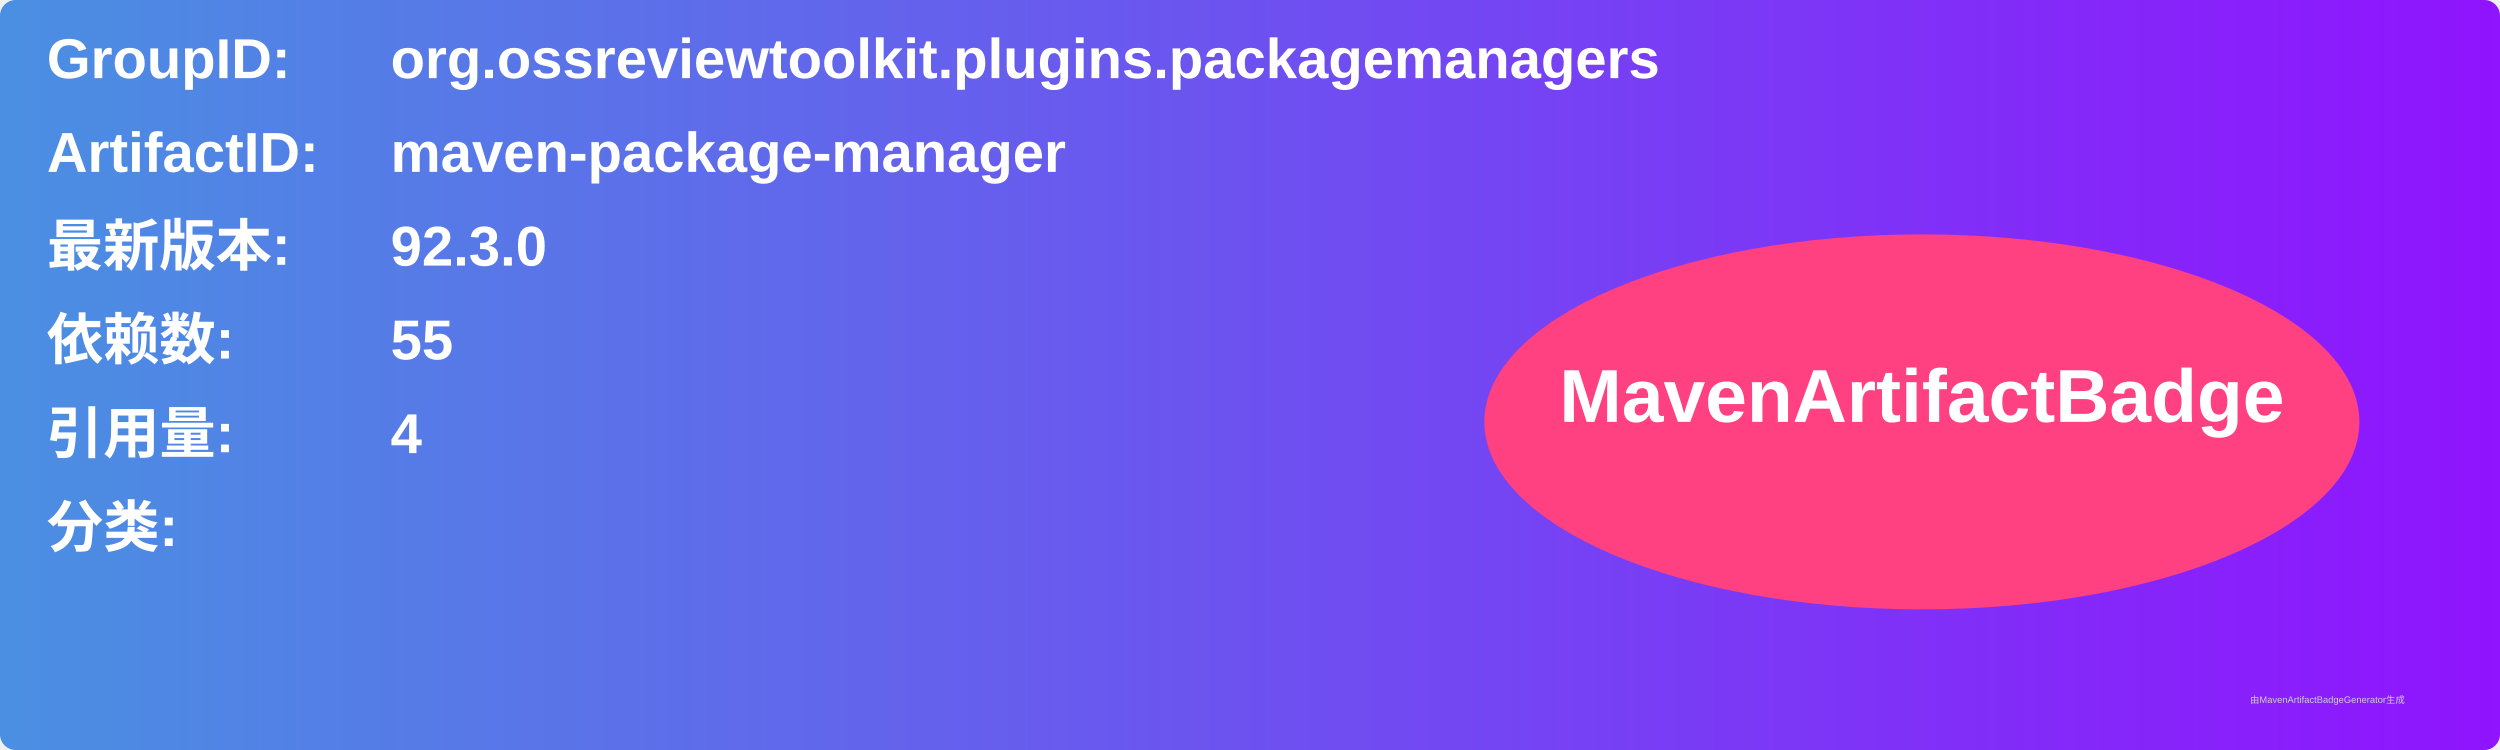
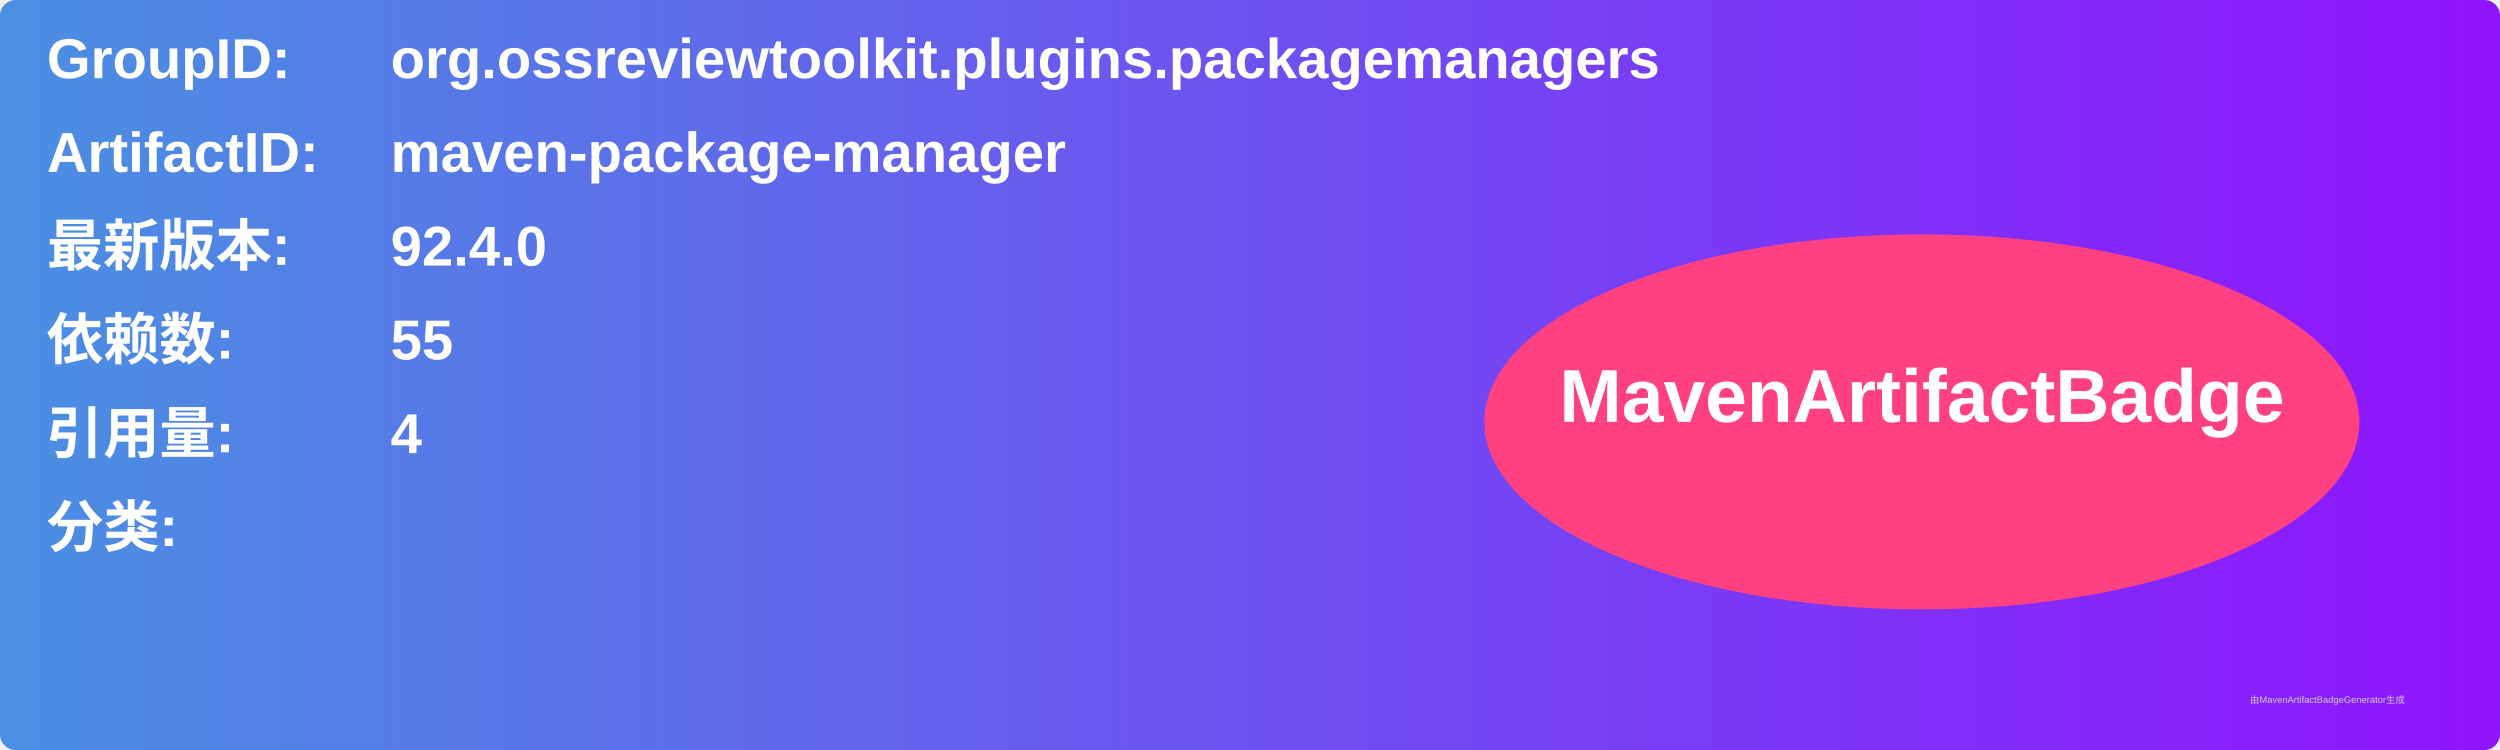
<svg xmlns="http://www.w3.org/2000/svg" width="800" height="240" viewBox="0 0 800 240">
  <linearGradient id="grad" x1="0%" y1="0%" x2="100%" y2="0%">
    <stop offset="0%" stop-color="#4a90e2" />
    <stop offset="100%" stop-color="#9013fe" />
  </linearGradient>
  <rect width="100%" height="100%" rx="5" ry="5" fill="url(#grad)" />
  <g transform="translate(15, 15)">
    <text x="0" y="10" font-family="Arial" font-size="18" fill="white" font-weight="bold" width="260">GroupID:</text>
    <text x="110" y="10" font-family="Arial" font-size="18" fill="white" font-weight="bold" width="460">org.ossreviewtoolkit.plugins.packagemanagers</text>
    <text x="0" y="40" font-family="Arial" font-size="18" fill="white" font-weight="bold" width="260">ArtifactID:</text>
    <text x="110" y="40" font-family="Arial" font-size="18" fill="white" font-weight="bold" width="460">maven-package-manager</text>
    <text x="0" y="70" font-family="Arial" font-size="18" fill="white" font-weight="bold">最新版本:</text>
    <text x="110" y="70" font-family="Arial" font-size="18" fill="white" font-weight="bold">
-       <tspan font-weight="bold">92.3.0</tspan>
+       <tspan font-weight="bold">92.4.0</tspan>
    </text>
    <text x="0" y="100" font-family="Arial" font-size="18" fill="white" font-weight="bold">依赖数: </text>
    <text x="110" y="100" font-family="Arial" font-size="18" fill="white">
      <tspan font-weight="bold">55</tspan>
    </text>
    <text x="0" y="130" font-family="Arial" font-size="18" fill="white" font-weight="bold">引用量: </text>
    <text x="110" y="130" font-family="Arial" font-size="18" fill="white">
      <tspan font-weight="bold">4</tspan>
    </text>
    <text x="0" y="160" font-family="Arial" font-size="18" fill="white" font-weight="bold">分类:</text>
    <text x="10" y="190" font-family="Arial" font-size="10" fill="white">
      <tspan font-weight="bold" />
    </text>
    <ellipse cx="600" cy="120" rx="140" ry="60" fill="#ff4081" />
    <text x="600" y="120" text-anchor="middle" font-family="Arial" font-size="24" fill="white" font-weight="bold">MavenArtifactBadge</text>
  </g>
  <text x="720" y="225" font-family="Arial" font-size="3" fill="#d0d0d0">由MavenArtifactBadgeGenerator生成</text>
</svg>
